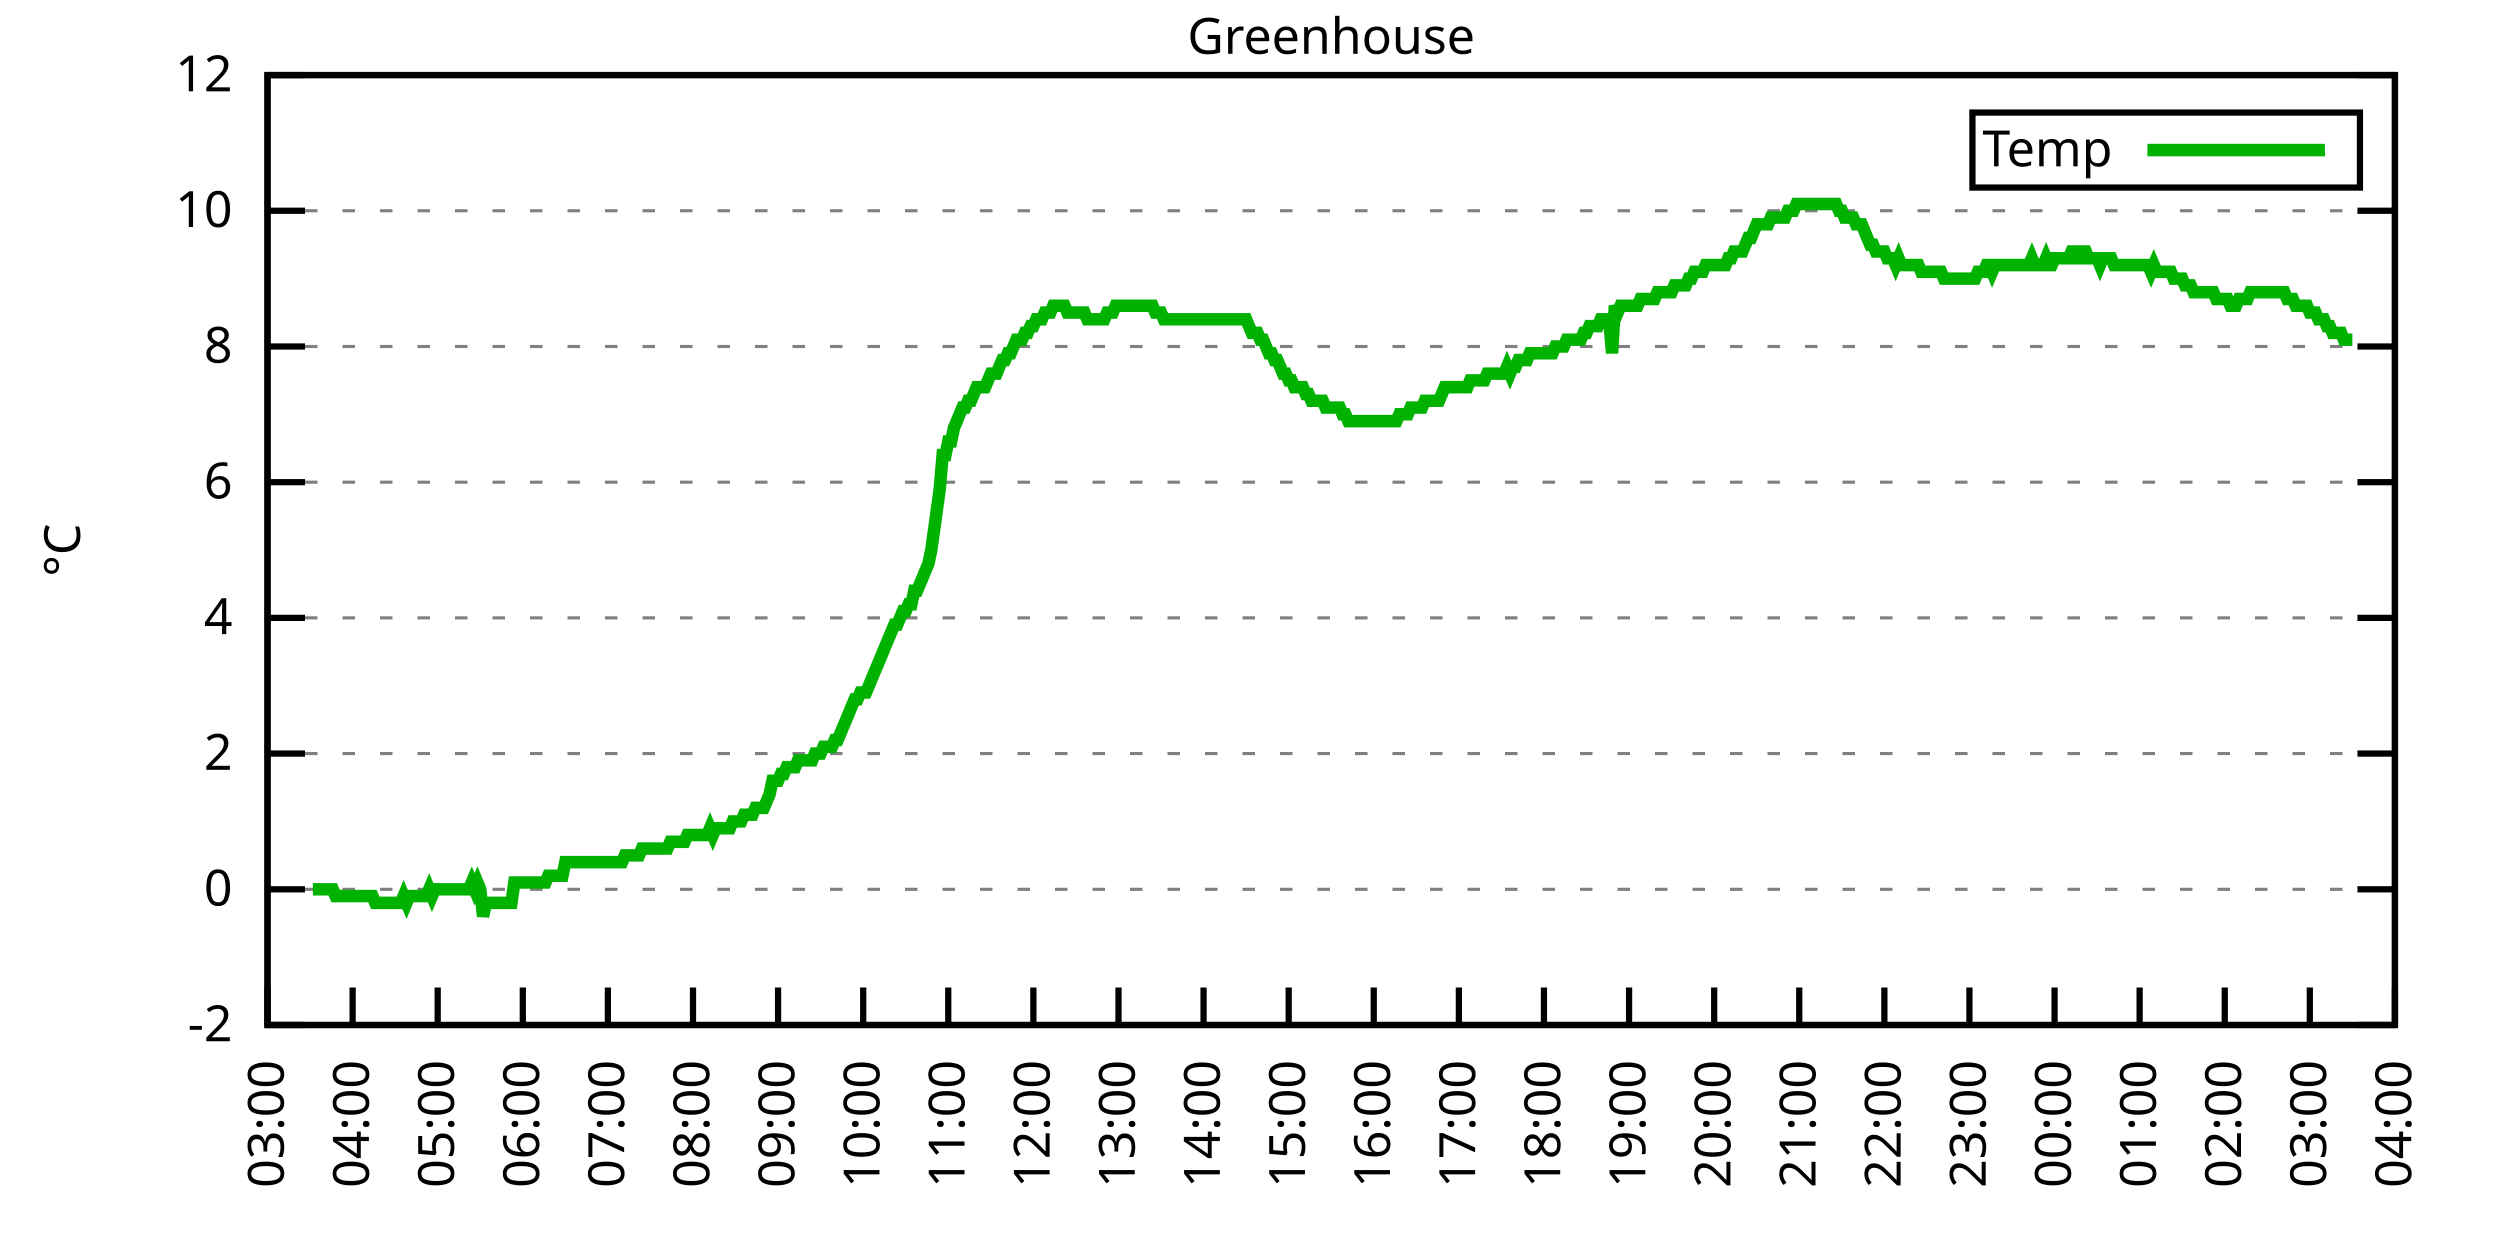
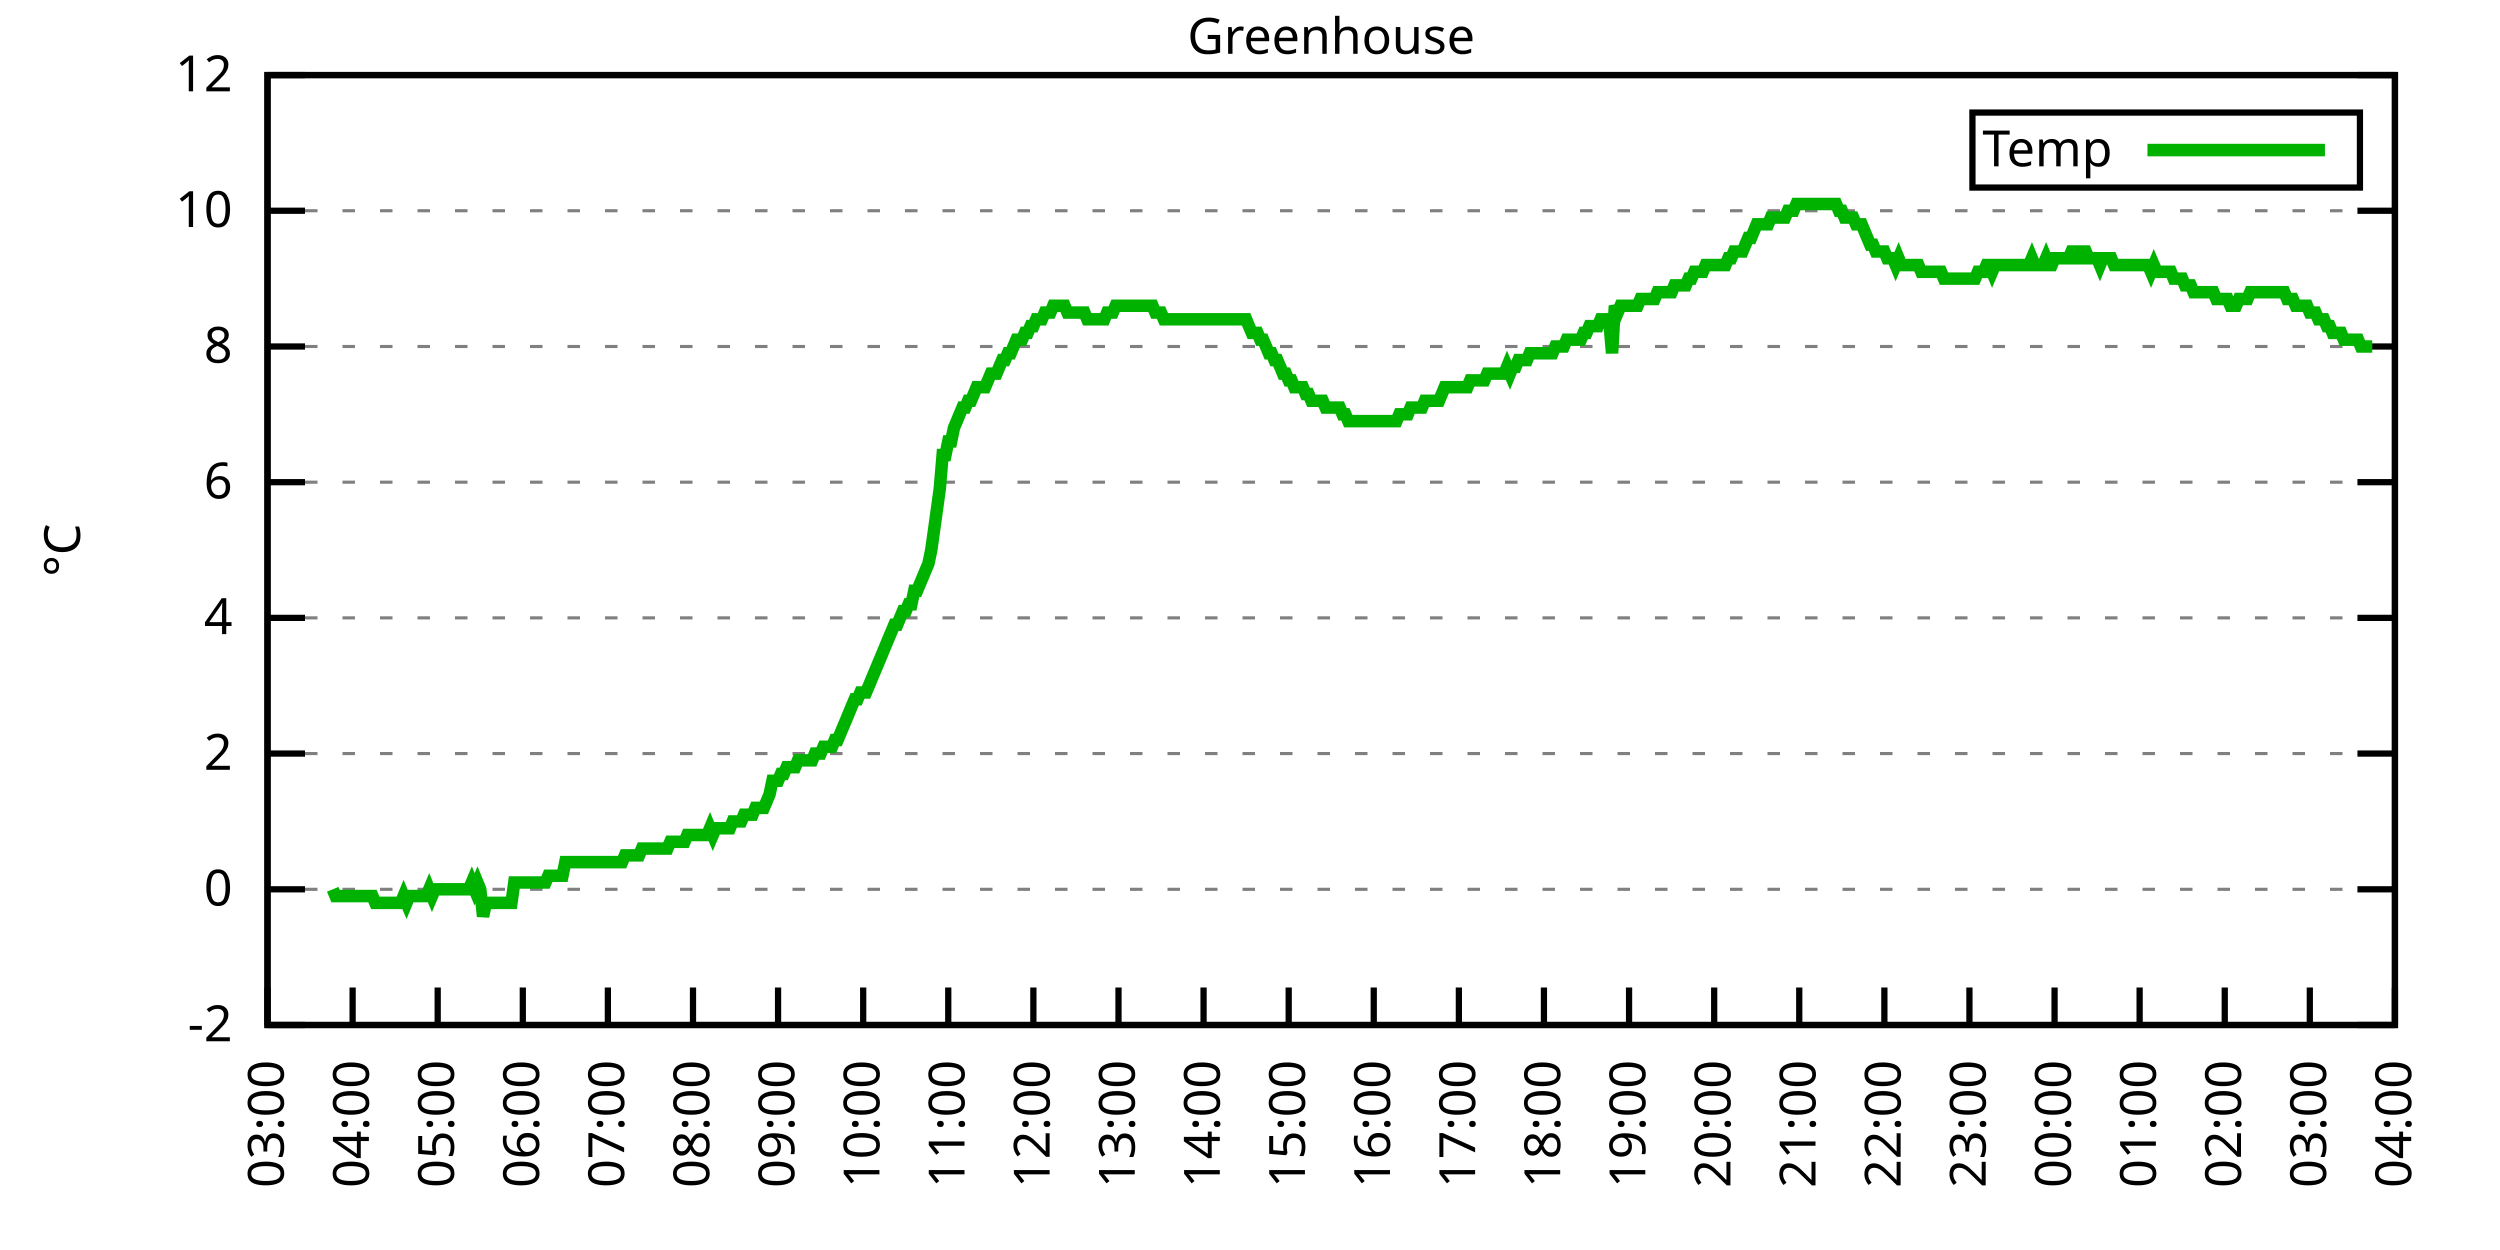
<svg xmlns="http://www.w3.org/2000/svg" xmlns:xlink="http://www.w3.org/1999/xlink" width="400" height="200" viewBox="0 0 400 200">
  <g id="gnuplot_canvas">
    <rect x="0" y="0" width="400" height="200" fill="none" />
    <defs>
      <circle id="gpDot" r="0.5" stroke-width="0.5" stroke="currentColor" />
      <path id="gpPt0" stroke-width="0.333" stroke="currentColor" d="M-1,0 h2 M0,-1 v2" />
      <path id="gpPt1" stroke-width="0.333" stroke="currentColor" d="M-1,-1 L1,1 M1,-1 L-1,1" />
      <path id="gpPt2" stroke-width="0.333" stroke="currentColor" d="M-1,0 L1,0 M0,-1 L0,1 M-1,-1 L1,1 M-1,1 L1,-1" />
      <rect id="gpPt3" stroke-width="0.333" stroke="currentColor" x="-1" y="-1" width="2" height="2" />
      <rect id="gpPt4" stroke-width="0.333" stroke="currentColor" fill="currentColor" x="-1" y="-1" width="2" height="2" />
      <circle id="gpPt5" stroke-width="0.333" stroke="currentColor" cx="0" cy="0" r="1" />
      <use xlink:href="#gpPt5" id="gpPt6" fill="currentColor" stroke="none" />
      <path id="gpPt7" stroke-width="0.333" stroke="currentColor" d="M0,-1.33 L-1.33,0.67 L1.33,0.67 z" />
      <use xlink:href="#gpPt7" id="gpPt8" fill="currentColor" stroke="none" />
      <use xlink:href="#gpPt7" id="gpPt9" stroke="currentColor" transform="rotate(180)" />
      <use xlink:href="#gpPt9" id="gpPt10" fill="currentColor" stroke="none" />
      <use xlink:href="#gpPt3" id="gpPt11" stroke="currentColor" transform="rotate(45)" />
      <use xlink:href="#gpPt11" id="gpPt12" fill="currentColor" stroke="none" />
      <path id="gpPt13" stroke-width="0.333" stroke="currentColor" d="M0,1.330 L1.265,0.411 L0.782,-1.067 L-0.782,-1.076 L-1.265,0.411 z" />
      <use xlink:href="#gpPt13" id="gpPt14" fill="currentColor" stroke="none" />
      <filter id="textbox" filterUnits="objectBoundingBox" x="0" y="0" height="1" width="1">
        <feFlood flood-color="white" flood-opacity="1" result="bgnd" />
        <feComposite in="SourceGraphic" in2="bgnd" operator="atop" />
      </filter>
      <filter id="greybox" filterUnits="objectBoundingBox" x="0" y="0" height="1" width="1">
        <feFlood flood-color="lightgrey" flood-opacity="1" result="grey" />
        <feComposite in="SourceGraphic" in2="grey" operator="atop" />
      </filter>
    </defs>
    <g fill="none" color="white" stroke="currentColor" stroke-width="1.00" stroke-linecap="butt" stroke-linejoin="miter">
</g>
    <g fill="none" color="black" stroke="currentColor" stroke-width="1.00" stroke-linecap="butt" stroke-linejoin="miter">
      <g stroke="none" shape-rendering="crispEdges">
        <polygon fill="rgb(255, 255, 255)" points="42.80,164.00 383.18,164.00 383.18,12.02 42.80,12.02 " />
      </g>
    </g>
    <g fill="none" color="black" stroke="currentColor" stroke-width="1.00" stroke-linecap="butt" stroke-linejoin="miter">
</g>
    <g fill="none" color="black" stroke="black" stroke-width="0.50" stroke-linecap="butt" stroke-linejoin="miter">
</g>
    <g fill="none" color="gray" stroke="currentColor" stroke-width="0.50" stroke-linecap="butt" stroke-linejoin="miter">
      <path stroke="gray" stroke-dasharray="2,4" class="gridline" d="M42.80,164.00 L383.19,164.00  " />
    </g>
    <g fill="none" color="gray" stroke="gray" stroke-width="1.00" stroke-linecap="butt" stroke-linejoin="miter">
</g>
    <g fill="none" color="black" stroke="currentColor" stroke-width="1.00" stroke-linecap="butt" stroke-linejoin="miter">
      <path stroke="black" d="M42.80,164.00 L48.80,164.00 M383.19,164.00 L377.19,164.00  " />
      <g transform="translate(37.20,166.60)" stroke="none" fill="black" font-family="Sans" font-size="8.00" text-anchor="end">
        <text>
          <tspan font-family="Sans">-2</tspan>
        </text>
      </g>
    </g>
    <g fill="none" color="black" stroke="currentColor" stroke-width="1.00" stroke-linecap="butt" stroke-linejoin="miter">
</g>
    <g fill="none" color="black" stroke="black" stroke-width="0.50" stroke-linecap="butt" stroke-linejoin="miter">
</g>
    <g fill="none" color="gray" stroke="currentColor" stroke-width="0.50" stroke-linecap="butt" stroke-linejoin="miter">
      <path stroke="gray" stroke-dasharray="2,4" class="gridline" d="M42.80,142.29 L383.19,142.29  " />
    </g>
    <g fill="none" color="gray" stroke="gray" stroke-width="1.00" stroke-linecap="butt" stroke-linejoin="miter">
</g>
    <g fill="none" color="black" stroke="currentColor" stroke-width="1.00" stroke-linecap="butt" stroke-linejoin="miter">
      <path stroke="black" d="M42.80,142.29 L48.80,142.29 M383.19,142.29 L377.19,142.29  " />
      <g transform="translate(37.20,144.89)" stroke="none" fill="black" font-family="Sans" font-size="8.00" text-anchor="end">
        <text>
          <tspan font-family="Sans"> 0</tspan>
        </text>
      </g>
    </g>
    <g fill="none" color="black" stroke="currentColor" stroke-width="1.00" stroke-linecap="butt" stroke-linejoin="miter">
</g>
    <g fill="none" color="black" stroke="black" stroke-width="0.50" stroke-linecap="butt" stroke-linejoin="miter">
</g>
    <g fill="none" color="gray" stroke="currentColor" stroke-width="0.50" stroke-linecap="butt" stroke-linejoin="miter">
      <path stroke="gray" stroke-dasharray="2,4" class="gridline" d="M42.80,120.57 L383.19,120.57  " />
    </g>
    <g fill="none" color="gray" stroke="gray" stroke-width="1.00" stroke-linecap="butt" stroke-linejoin="miter">
</g>
    <g fill="none" color="black" stroke="currentColor" stroke-width="1.00" stroke-linecap="butt" stroke-linejoin="miter">
      <path stroke="black" d="M42.80,120.57 L48.80,120.57 M383.19,120.57 L377.19,120.57  " />
      <g transform="translate(37.20,123.17)" stroke="none" fill="black" font-family="Sans" font-size="8.00" text-anchor="end">
        <text>
          <tspan font-family="Sans"> 2</tspan>
        </text>
      </g>
    </g>
    <g fill="none" color="black" stroke="currentColor" stroke-width="1.00" stroke-linecap="butt" stroke-linejoin="miter">
</g>
    <g fill="none" color="black" stroke="black" stroke-width="0.50" stroke-linecap="butt" stroke-linejoin="miter">
</g>
    <g fill="none" color="gray" stroke="currentColor" stroke-width="0.50" stroke-linecap="butt" stroke-linejoin="miter">
      <path stroke="gray" stroke-dasharray="2,4" class="gridline" d="M42.80,98.86 L383.19,98.86  " />
    </g>
    <g fill="none" color="gray" stroke="gray" stroke-width="1.00" stroke-linecap="butt" stroke-linejoin="miter">
</g>
    <g fill="none" color="black" stroke="currentColor" stroke-width="1.00" stroke-linecap="butt" stroke-linejoin="miter">
      <path stroke="black" d="M42.80,98.86 L48.80,98.86 M383.19,98.86 L377.19,98.86  " />
      <g transform="translate(37.20,101.46)" stroke="none" fill="black" font-family="Sans" font-size="8.00" text-anchor="end">
        <text>
          <tspan font-family="Sans"> 4</tspan>
        </text>
      </g>
    </g>
    <g fill="none" color="black" stroke="currentColor" stroke-width="1.00" stroke-linecap="butt" stroke-linejoin="miter">
</g>
    <g fill="none" color="black" stroke="black" stroke-width="0.50" stroke-linecap="butt" stroke-linejoin="miter">
</g>
    <g fill="none" color="gray" stroke="currentColor" stroke-width="0.50" stroke-linecap="butt" stroke-linejoin="miter">
      <path stroke="gray" stroke-dasharray="2,4" class="gridline" d="M42.80,77.15 L383.19,77.15  " />
    </g>
    <g fill="none" color="gray" stroke="gray" stroke-width="1.00" stroke-linecap="butt" stroke-linejoin="miter">
</g>
    <g fill="none" color="black" stroke="currentColor" stroke-width="1.00" stroke-linecap="butt" stroke-linejoin="miter">
      <path stroke="black" d="M42.80,77.15 L48.80,77.15 M383.19,77.15 L377.19,77.15  " />
      <g transform="translate(37.20,79.75)" stroke="none" fill="black" font-family="Sans" font-size="8.00" text-anchor="end">
        <text>
          <tspan font-family="Sans"> 6</tspan>
        </text>
      </g>
    </g>
    <g fill="none" color="black" stroke="currentColor" stroke-width="1.00" stroke-linecap="butt" stroke-linejoin="miter">
</g>
    <g fill="none" color="black" stroke="black" stroke-width="0.50" stroke-linecap="butt" stroke-linejoin="miter">
</g>
    <g fill="none" color="gray" stroke="currentColor" stroke-width="0.50" stroke-linecap="butt" stroke-linejoin="miter">
      <path stroke="gray" stroke-dasharray="2,4" class="gridline" d="M42.80,55.44 L383.19,55.44  " />
    </g>
    <g fill="none" color="gray" stroke="gray" stroke-width="1.00" stroke-linecap="butt" stroke-linejoin="miter">
</g>
    <g fill="none" color="black" stroke="currentColor" stroke-width="1.00" stroke-linecap="butt" stroke-linejoin="miter">
      <path stroke="black" d="M42.80,55.44 L48.80,55.44 M383.19,55.44 L377.19,55.44  " />
      <g transform="translate(37.20,58.04)" stroke="none" fill="black" font-family="Sans" font-size="8.00" text-anchor="end">
        <text>
          <tspan font-family="Sans"> 8</tspan>
        </text>
      </g>
    </g>
    <g fill="none" color="black" stroke="currentColor" stroke-width="1.00" stroke-linecap="butt" stroke-linejoin="miter">
</g>
    <g fill="none" color="black" stroke="black" stroke-width="0.50" stroke-linecap="butt" stroke-linejoin="miter">
</g>
    <g fill="none" color="gray" stroke="currentColor" stroke-width="0.50" stroke-linecap="butt" stroke-linejoin="miter">
      <path stroke="gray" stroke-dasharray="2,4" class="gridline" d="M42.80,33.72 L383.19,33.72  " />
    </g>
    <g fill="none" color="gray" stroke="gray" stroke-width="1.00" stroke-linecap="butt" stroke-linejoin="miter">
</g>
    <g fill="none" color="black" stroke="currentColor" stroke-width="1.00" stroke-linecap="butt" stroke-linejoin="miter">
      <path stroke="black" d="M42.80,33.72 L48.80,33.72 M383.19,33.72 L377.19,33.72  " />
      <g transform="translate(37.20,36.32)" stroke="none" fill="black" font-family="Sans" font-size="8.00" text-anchor="end">
        <text>
          <tspan font-family="Sans"> 10</tspan>
        </text>
      </g>
    </g>
    <g fill="none" color="black" stroke="currentColor" stroke-width="1.00" stroke-linecap="butt" stroke-linejoin="miter">
</g>
    <g fill="none" color="black" stroke="black" stroke-width="0.50" stroke-linecap="butt" stroke-linejoin="miter">
</g>
    <g fill="none" color="gray" stroke="currentColor" stroke-width="0.50" stroke-linecap="butt" stroke-linejoin="miter">
      <path stroke="gray" stroke-dasharray="2,4" class="gridline" d="M42.80,12.01 L383.19,12.01  " />
    </g>
    <g fill="none" color="gray" stroke="gray" stroke-width="1.00" stroke-linecap="butt" stroke-linejoin="miter">
</g>
    <g fill="none" color="black" stroke="currentColor" stroke-width="1.00" stroke-linecap="butt" stroke-linejoin="miter">
      <path stroke="black" d="M42.80,12.01 L48.80,12.01 M383.19,12.01 L377.19,12.01  " />
      <g transform="translate(37.20,14.61)" stroke="none" fill="black" font-family="Sans" font-size="8.00" text-anchor="end">
        <text>
          <tspan font-family="Sans"> 12</tspan>
        </text>
      </g>
    </g>
    <g fill="none" color="black" stroke="currentColor" stroke-width="1.00" stroke-linecap="butt" stroke-linejoin="miter">
      <path stroke="black" d="M42.80,164.00 L42.80,158.00  " />
      <g transform="translate(45.40,169.60) rotate(270.00)" stroke="none" fill="black" font-family="Sans" font-size="8.00" text-anchor="end">
        <text>
          <tspan font-family="Sans">03:00</tspan>
        </text>
      </g>
    </g>
    <g fill="none" color="black" stroke="currentColor" stroke-width="1.00" stroke-linecap="butt" stroke-linejoin="miter">
      <path stroke="black" d="M56.42,164.00 L56.42,158.00  " />
      <g transform="translate(59.02,169.60) rotate(270.00)" stroke="none" fill="black" font-family="Sans" font-size="8.00" text-anchor="end">
        <text>
          <tspan font-family="Sans">04:00</tspan>
        </text>
      </g>
    </g>
    <g fill="none" color="black" stroke="currentColor" stroke-width="1.00" stroke-linecap="butt" stroke-linejoin="miter">
      <path stroke="black" d="M70.03,164.00 L70.03,158.00  " />
      <g transform="translate(72.63,169.60) rotate(270.00)" stroke="none" fill="black" font-family="Sans" font-size="8.00" text-anchor="end">
        <text>
          <tspan font-family="Sans">05:00</tspan>
        </text>
      </g>
    </g>
    <g fill="none" color="black" stroke="currentColor" stroke-width="1.00" stroke-linecap="butt" stroke-linejoin="miter">
      <path stroke="black" d="M83.65,164.00 L83.65,158.00  " />
      <g transform="translate(86.25,169.60) rotate(270.00)" stroke="none" fill="black" font-family="Sans" font-size="8.00" text-anchor="end">
        <text>
          <tspan font-family="Sans">06:00</tspan>
        </text>
      </g>
    </g>
    <g fill="none" color="black" stroke="currentColor" stroke-width="1.00" stroke-linecap="butt" stroke-linejoin="miter">
      <path stroke="black" d="M97.26,164.00 L97.26,158.00  " />
      <g transform="translate(99.86,169.60) rotate(270.00)" stroke="none" fill="black" font-family="Sans" font-size="8.00" text-anchor="end">
        <text>
          <tspan font-family="Sans">07:00</tspan>
        </text>
      </g>
    </g>
    <g fill="none" color="black" stroke="currentColor" stroke-width="1.00" stroke-linecap="butt" stroke-linejoin="miter">
      <path stroke="black" d="M110.88,164.00 L110.88,158.00  " />
      <g transform="translate(113.48,169.60) rotate(270.00)" stroke="none" fill="black" font-family="Sans" font-size="8.00" text-anchor="end">
        <text>
          <tspan font-family="Sans">08:00</tspan>
        </text>
      </g>
    </g>
    <g fill="none" color="black" stroke="currentColor" stroke-width="1.00" stroke-linecap="butt" stroke-linejoin="miter">
      <path stroke="black" d="M124.49,164.00 L124.49,158.00  " />
      <g transform="translate(127.09,169.60) rotate(270.00)" stroke="none" fill="black" font-family="Sans" font-size="8.00" text-anchor="end">
        <text>
          <tspan font-family="Sans">09:00</tspan>
        </text>
      </g>
    </g>
    <g fill="none" color="black" stroke="currentColor" stroke-width="1.00" stroke-linecap="butt" stroke-linejoin="miter">
      <path stroke="black" d="M138.11,164.00 L138.11,158.00  " />
      <g transform="translate(140.71,169.60) rotate(270.00)" stroke="none" fill="black" font-family="Sans" font-size="8.00" text-anchor="end">
        <text>
          <tspan font-family="Sans">10:00</tspan>
        </text>
      </g>
    </g>
    <g fill="none" color="black" stroke="currentColor" stroke-width="1.00" stroke-linecap="butt" stroke-linejoin="miter">
      <path stroke="black" d="M151.72,164.00 L151.72,158.00  " />
      <g transform="translate(154.32,169.60) rotate(270.00)" stroke="none" fill="black" font-family="Sans" font-size="8.00" text-anchor="end">
        <text>
          <tspan font-family="Sans">11:00</tspan>
        </text>
      </g>
    </g>
    <g fill="none" color="black" stroke="currentColor" stroke-width="1.00" stroke-linecap="butt" stroke-linejoin="miter">
      <path stroke="black" d="M165.34,164.00 L165.34,158.00  " />
      <g transform="translate(167.94,169.60) rotate(270.00)" stroke="none" fill="black" font-family="Sans" font-size="8.00" text-anchor="end">
        <text>
          <tspan font-family="Sans">12:00</tspan>
        </text>
      </g>
    </g>
    <g fill="none" color="black" stroke="currentColor" stroke-width="1.00" stroke-linecap="butt" stroke-linejoin="miter">
      <path stroke="black" d="M178.96,164.00 L178.96,158.00  " />
      <g transform="translate(181.56,169.60) rotate(270.00)" stroke="none" fill="black" font-family="Sans" font-size="8.00" text-anchor="end">
        <text>
          <tspan font-family="Sans">13:00</tspan>
        </text>
      </g>
    </g>
    <g fill="none" color="black" stroke="currentColor" stroke-width="1.00" stroke-linecap="butt" stroke-linejoin="miter">
      <path stroke="black" d="M192.57,164.00 L192.57,158.00  " />
      <g transform="translate(195.17,169.60) rotate(270.00)" stroke="none" fill="black" font-family="Sans" font-size="8.00" text-anchor="end">
        <text>
          <tspan font-family="Sans">14:00</tspan>
        </text>
      </g>
    </g>
    <g fill="none" color="black" stroke="currentColor" stroke-width="1.00" stroke-linecap="butt" stroke-linejoin="miter">
      <path stroke="black" d="M206.19,164.00 L206.19,158.00  " />
      <g transform="translate(208.79,169.60) rotate(270.00)" stroke="none" fill="black" font-family="Sans" font-size="8.00" text-anchor="end">
        <text>
          <tspan font-family="Sans">15:00</tspan>
        </text>
      </g>
    </g>
    <g fill="none" color="black" stroke="currentColor" stroke-width="1.00" stroke-linecap="butt" stroke-linejoin="miter">
      <path stroke="black" d="M219.80,164.00 L219.80,158.00  " />
      <g transform="translate(222.40,169.60) rotate(270.00)" stroke="none" fill="black" font-family="Sans" font-size="8.00" text-anchor="end">
        <text>
          <tspan font-family="Sans">16:00</tspan>
        </text>
      </g>
    </g>
    <g fill="none" color="black" stroke="currentColor" stroke-width="1.00" stroke-linecap="butt" stroke-linejoin="miter">
      <path stroke="black" d="M233.42,164.00 L233.42,158.00  " />
      <g transform="translate(236.02,169.60) rotate(270.00)" stroke="none" fill="black" font-family="Sans" font-size="8.00" text-anchor="end">
        <text>
          <tspan font-family="Sans">17:00</tspan>
        </text>
      </g>
    </g>
    <g fill="none" color="black" stroke="currentColor" stroke-width="1.00" stroke-linecap="butt" stroke-linejoin="miter">
      <path stroke="black" d="M247.03,164.00 L247.03,158.00  " />
      <g transform="translate(249.63,169.60) rotate(270.00)" stroke="none" fill="black" font-family="Sans" font-size="8.00" text-anchor="end">
        <text>
          <tspan font-family="Sans">18:00</tspan>
        </text>
      </g>
    </g>
    <g fill="none" color="black" stroke="currentColor" stroke-width="1.00" stroke-linecap="butt" stroke-linejoin="miter">
      <path stroke="black" d="M260.65,164.00 L260.65,158.00  " />
      <g transform="translate(263.25,169.60) rotate(270.00)" stroke="none" fill="black" font-family="Sans" font-size="8.00" text-anchor="end">
        <text>
          <tspan font-family="Sans">19:00</tspan>
        </text>
      </g>
    </g>
    <g fill="none" color="black" stroke="currentColor" stroke-width="1.00" stroke-linecap="butt" stroke-linejoin="miter">
      <path stroke="black" d="M274.27,164.00 L274.27,158.00  " />
      <g transform="translate(276.87,169.60) rotate(270.00)" stroke="none" fill="black" font-family="Sans" font-size="8.00" text-anchor="end">
        <text>
          <tspan font-family="Sans">20:00</tspan>
        </text>
      </g>
    </g>
    <g fill="none" color="black" stroke="currentColor" stroke-width="1.00" stroke-linecap="butt" stroke-linejoin="miter">
      <path stroke="black" d="M287.88,164.00 L287.88,158.00  " />
      <g transform="translate(290.48,169.60) rotate(270.00)" stroke="none" fill="black" font-family="Sans" font-size="8.00" text-anchor="end">
        <text>
          <tspan font-family="Sans">21:00</tspan>
        </text>
      </g>
    </g>
    <g fill="none" color="black" stroke="currentColor" stroke-width="1.00" stroke-linecap="butt" stroke-linejoin="miter">
      <path stroke="black" d="M301.50,164.00 L301.50,158.00  " />
      <g transform="translate(304.10,169.60) rotate(270.00)" stroke="none" fill="black" font-family="Sans" font-size="8.00" text-anchor="end">
        <text>
          <tspan font-family="Sans">22:00</tspan>
        </text>
      </g>
    </g>
    <g fill="none" color="black" stroke="currentColor" stroke-width="1.00" stroke-linecap="butt" stroke-linejoin="miter">
      <path stroke="black" d="M315.11,164.00 L315.11,158.00  " />
      <g transform="translate(317.71,169.60) rotate(270.00)" stroke="none" fill="black" font-family="Sans" font-size="8.00" text-anchor="end">
        <text>
          <tspan font-family="Sans">23:00</tspan>
        </text>
      </g>
    </g>
    <g fill="none" color="black" stroke="currentColor" stroke-width="1.00" stroke-linecap="butt" stroke-linejoin="miter">
      <path stroke="black" d="M328.73,164.00 L328.73,158.00  " />
      <g transform="translate(331.33,169.60) rotate(270.00)" stroke="none" fill="black" font-family="Sans" font-size="8.00" text-anchor="end">
        <text>
          <tspan font-family="Sans">00:00</tspan>
        </text>
      </g>
    </g>
    <g fill="none" color="black" stroke="currentColor" stroke-width="1.00" stroke-linecap="butt" stroke-linejoin="miter">
      <path stroke="black" d="M342.34,164.00 L342.34,158.00  " />
      <g transform="translate(344.94,169.60) rotate(270.00)" stroke="none" fill="black" font-family="Sans" font-size="8.00" text-anchor="end">
        <text>
          <tspan font-family="Sans">01:00</tspan>
        </text>
      </g>
    </g>
    <g fill="none" color="black" stroke="currentColor" stroke-width="1.00" stroke-linecap="butt" stroke-linejoin="miter">
      <path stroke="black" d="M355.96,164.00 L355.96,158.00  " />
      <g transform="translate(358.56,169.60) rotate(270.00)" stroke="none" fill="black" font-family="Sans" font-size="8.00" text-anchor="end">
        <text>
          <tspan font-family="Sans">02:00</tspan>
        </text>
      </g>
    </g>
    <g fill="none" color="black" stroke="currentColor" stroke-width="1.00" stroke-linecap="butt" stroke-linejoin="miter">
      <path stroke="black" d="M369.57,164.00 L369.57,158.00  " />
      <g transform="translate(372.17,169.60) rotate(270.00)" stroke="none" fill="black" font-family="Sans" font-size="8.00" text-anchor="end">
        <text>
          <tspan font-family="Sans">03:00</tspan>
        </text>
      </g>
    </g>
    <g fill="none" color="black" stroke="currentColor" stroke-width="1.00" stroke-linecap="butt" stroke-linejoin="miter">
      <path stroke="black" d="M383.19,164.00 L383.19,158.00  " />
      <g transform="translate(385.79,169.60) rotate(270.00)" stroke="none" fill="black" font-family="Sans" font-size="8.00" text-anchor="end">
        <text>
          <tspan font-family="Sans">04:00</tspan>
        </text>
      </g>
    </g>
    <g fill="none" color="black" stroke="currentColor" stroke-width="1.00" stroke-linecap="butt" stroke-linejoin="miter">
</g>
    <g fill="none" color="black" stroke="currentColor" stroke-width="1.00" stroke-linecap="butt" stroke-linejoin="miter">
      <path stroke="black" d="M42.80,12.01 L42.80,164.00 L383.19,164.00 L383.19,12.01 L42.80,12.01 Z  " />
    </g>
    <g fill="none" color="black" stroke="currentColor" stroke-width="1.00" stroke-linecap="butt" stroke-linejoin="miter">
</g>
    <g fill="none" color="black" stroke="currentColor" stroke-width="1.00" stroke-linecap="butt" stroke-linejoin="miter">
      <path stroke="black" d="M315.59,30.01 L315.59,18.01 L377.59,18.01 L377.59,30.01 L315.59,30.01 Z  " />
    </g>
    <g id="Greenhouse_plot_1">
      <g fill="none" color="white" stroke="black" stroke-width="2.00" stroke-linecap="butt" stroke-linejoin="miter">
</g>
      <g fill="none" color="black" stroke="currentColor" stroke-width="2.00" stroke-linecap="butt" stroke-linejoin="miter">
        <g transform="translate(337.99,26.61)" stroke="none" fill="black" font-family="Sans" font-size="8.00" text-anchor="end">
          <text>
            <tspan font-family="Sans">Temp</tspan>
          </text>
        </g>
      </g>
      <g fill="none" color="black" stroke="currentColor" stroke-width="2.00" stroke-linecap="butt" stroke-linejoin="miter">
-         <path stroke="rgb(  0, 178,   0)" d="M343.59,24.01 L371.99,24.01 M50.06,142.29 L50.52,142.29 L50.97,142.29 L51.42,142.29 L51.88,142.29 L52.33,142.29   L52.78,142.29 L53.24,142.29 L53.69,143.37 L54.15,143.37 L54.60,143.37 L55.05,143.37 L55.51,143.37 L55.96,143.37   L56.42,143.37 L56.87,143.37 L57.32,143.37 L57.78,143.37 L58.23,143.37 L58.68,143.37 L59.14,143.37 L59.59,143.37   L60.05,144.46 L60.50,144.46 L60.95,144.46 L61.41,144.46 L61.86,144.46 L62.32,144.46 L62.77,144.46 L63.22,144.46   L63.68,144.46 L64.13,144.46 L64.58,143.37 L65.04,144.46 L65.49,143.37 L65.95,143.37 L66.40,143.37 L66.85,143.37   L67.31,143.37 L67.76,143.37 L68.22,143.37 L68.67,142.29 L69.12,143.37 L69.58,142.29 L70.03,142.29 L70.49,142.29   L70.94,142.29 L71.39,142.29 L71.85,142.29 L72.30,142.29 L72.75,142.29 L73.21,142.29 L73.66,142.29 L74.12,142.29   L74.57,142.29 L75.02,142.29 L75.48,141.20 L75.93,142.29 L76.39,141.20 L76.84,142.29 L77.29,146.63 L77.75,144.46   L78.20,144.46 L78.65,144.46 L79.11,144.46 L79.56,144.46 L80.02,144.46 L80.47,144.46 L80.92,144.46 L81.38,144.46   L81.83,144.46 L82.29,141.20 L82.74,141.20 L83.19,141.20 L83.65,141.20 L84.10,141.20 L84.55,141.20 L85.01,141.20   L85.46,141.20 L85.92,141.20 L86.37,141.20 L86.82,141.20 L87.28,141.20 L87.73,140.12 L88.19,140.12 L88.64,140.12   L89.09,140.12 L89.55,140.12 L90.00,140.12 L90.45,137.94 L90.91,137.94 L91.36,137.94 L91.82,137.94 L92.27,137.94   L92.72,137.94 L93.18,137.94 L93.63,137.94 L94.09,137.94 L94.54,137.94 L94.99,137.94 L95.45,137.94 L95.90,137.94   L96.35,137.94 L96.81,137.94 L97.26,137.94 L97.72,137.94 L98.17,137.94 L98.62,137.94 L99.08,137.94 L99.53,137.94   L99.99,136.86 L100.44,136.86 L100.89,136.86 L101.35,136.86 L101.80,136.86 L102.25,136.86 L102.71,135.77 L103.16,135.77   L103.62,135.77 L104.07,135.77 L104.52,135.77 L104.98,135.77 L105.43,135.77 L105.89,135.77 L106.34,135.77 L106.79,135.77   L107.25,134.69 L107.70,134.69 L108.15,134.69 L108.61,134.69 L109.06,134.69 L109.52,134.69 L109.97,133.60 L110.42,133.60   L110.88,133.60 L111.33,133.60 L111.79,133.60 L112.24,133.60 L112.69,133.60 L113.15,133.60 L113.60,132.52 L114.05,133.60   L114.51,132.52 L114.96,132.52 L115.42,132.52 L115.87,132.52 L116.32,132.52 L116.78,132.52 L117.23,131.43 L117.69,131.43   L118.14,131.43 L118.59,131.43 L119.05,130.35 L119.50,130.35 L119.96,130.35 L120.41,130.35 L120.86,129.26 L121.32,129.26   L121.77,129.26 L122.22,129.26 L122.68,128.17 L123.13,127.09 L123.59,124.92 L124.04,124.92 L124.49,124.92 L124.95,123.83   L125.40,123.83 L125.86,122.75 L126.31,122.75 L126.76,122.75 L127.22,122.75 L127.67,121.66 L128.12,121.66 L128.58,121.66   L129.03,121.66 L129.49,121.66 L129.94,121.66 L130.39,120.57 L130.85,120.57 L131.30,120.57 L131.76,119.49 L132.21,119.49   L132.66,119.49 L133.12,119.49 L133.57,118.40 L134.02,118.40 L134.48,117.32 L134.93,116.23 L135.39,115.15 L135.84,114.06   L136.29,112.97 L136.75,111.89 L137.20,111.89 L137.66,110.80 L138.11,110.80 L138.56,110.80 L139.02,109.72 L139.47,108.63   L139.92,107.55 L140.38,106.46 L140.83,105.38 L141.29,104.29 L141.74,103.20 L142.19,102.12 L142.65,101.03 L143.10,99.95   L143.56,99.95 L144.01,98.86 L144.46,97.78 L144.92,97.78 L145.37,96.69 L145.82,96.69 L146.28,94.52 L146.73,94.52   L147.19,93.43 L147.64,92.35 L148.09,91.26 L148.55,90.18 L149.00,88.00 L149.46,84.75 L149.91,81.49 L150.36,78.23   L150.82,72.81 L151.27,72.81 L151.72,70.63 L152.18,70.63 L152.63,68.46 L153.09,67.38 L153.54,66.29 L153.99,65.21   L154.45,65.21 L154.90,64.12 L155.36,64.12 L155.81,63.04 L156.26,61.95 L156.72,61.95 L157.17,61.95 L157.62,61.95   L158.08,60.86 L158.53,59.78 L158.99,59.78 L159.44,59.78 L159.89,58.69 L160.35,57.61 L160.80,57.61 L161.26,56.52   L161.71,56.52 L162.16,55.44 L162.62,54.35 L163.07,54.35 L163.52,54.35 L163.98,53.26 L164.43,53.26 L164.89,52.18   L165.34,52.18 L165.79,51.09 L166.25,51.09 L166.70,51.09 L167.16,50.01 L167.61,50.01 L168.06,50.01 L168.52,48.92   L168.97,48.92 L169.43,48.92 L169.88,48.92 L170.33,48.92 L170.79,50.01 L171.24,50.01 L171.69,50.01 L172.15,50.01   L172.60,50.01 L173.06,50.01 L173.51,50.01 L173.96,51.09 L174.42,51.09 L174.87,51.09 L175.33,51.09 L175.78,51.09   L176.23,51.09 L176.69,51.09 L177.14,50.01 L177.59,50.01 L178.05,50.01 L178.50,48.92 L178.96,48.92 L179.41,48.92   L179.86,48.92 L180.32,48.92 L180.77,48.92 L181.23,48.92 L181.68,48.92 L182.13,48.92 L182.59,48.92 L183.04,48.92   L183.49,48.92 L183.95,48.92 L184.40,48.92 L184.86,50.01 L185.31,50.01 L185.76,50.01 L186.22,51.09 L186.67,51.09   L187.13,51.09 L187.58,51.09 L188.03,51.09 L188.49,51.09 L188.94,51.09 L189.39,51.09 L189.85,51.09 L190.30,51.09   L190.76,51.09 L191.21,51.09 L191.66,51.09 L192.12,51.09 L192.57,51.09 L193.03,51.09 L193.48,51.09 L193.93,51.09   L194.39,51.09 L194.84,51.09 L195.29,51.09 L195.75,51.09 L196.20,51.09 L196.66,51.09 L197.11,51.09 L197.56,51.09   L198.02,51.09 L198.47,51.09 L198.93,51.09 L199.38,51.09 L199.83,52.18 L200.29,53.26 L200.74,53.26 L201.19,53.26   L201.65,54.35 L202.10,54.35 L202.56,55.44 L203.01,56.52 L203.46,56.52 L203.92,57.61 L204.37,57.61 L204.83,58.69   L205.28,59.78 L205.73,59.78 L206.19,60.86 L206.64,60.86 L207.09,61.95 L207.55,61.95 L208.00,61.95 L208.46,61.95   L208.91,63.04 L209.36,63.04 L209.82,64.12 L210.27,64.12 L210.73,64.12 L211.18,64.12 L211.63,64.12 L212.09,65.21   L212.54,65.21 L213.00,65.21 L213.45,65.21 L213.90,65.21 L214.36,65.21 L214.81,66.29 L215.26,66.29 L215.72,67.38   L216.17,67.38 L216.63,67.38 L217.08,67.38 L217.53,67.38 L217.99,67.38 L218.44,67.38 L218.90,67.38 L219.35,67.38   L219.80,67.38 L220.26,67.38 L220.71,67.38 L221.16,67.38 L221.62,67.38 L222.07,67.38 L222.53,67.38 L222.98,67.38   L223.43,67.38 L223.89,66.29 L224.34,66.29 L224.80,66.29 L225.25,66.29 L225.70,65.21 L226.16,65.21 L226.61,65.21   L227.06,65.21 L227.52,65.21 L227.97,64.12 L228.43,64.12 L228.88,64.12 L229.33,64.12 L229.79,64.12 L230.24,64.12   L230.70,63.04 L231.15,61.95 L231.60,61.95 L232.06,61.95 L232.51,61.95 L232.96,61.95 L233.42,61.95 L233.87,61.95   L234.33,61.95 L234.78,61.95 L235.23,60.86 L235.69,60.86 L236.14,60.86 L236.60,60.86 L237.05,60.86 L237.50,60.86   L237.96,59.78 L238.41,59.78 L238.86,59.78 L239.32,59.78 L239.77,59.78 L240.23,59.78 L240.68,59.78 L241.13,58.69   L241.59,59.78 L242.04,58.69 L242.50,58.69 L242.95,57.61 L243.40,57.61 L243.86,57.61 L244.31,57.61 L244.76,56.52   L245.22,56.52 L245.67,56.52 L246.13,56.52 L246.58,56.52 L247.03,56.52 L247.49,56.52 L247.94,56.52 L248.40,56.52   L248.85,55.44 L249.30,55.44 L249.76,55.44 L250.21,55.44 L250.66,54.35 L251.12,54.35 L251.57,54.35 L252.03,54.35   L252.48,54.35 L252.93,54.35 L253.39,53.26 L253.84,53.26 L254.30,52.18 L254.75,52.18 L255.20,52.18 L255.66,52.18   L256.11,51.09 L256.56,51.09 L257.02,51.09 L257.47,51.09 L257.93,56.52 L258.38,48.92 L258.83,50.01 L259.29,48.92   L259.74,48.92 L260.20,48.92 L260.65,48.92 L261.10,48.92 L261.56,48.92 L262.01,48.92 L262.47,47.84 L262.92,47.84   L263.37,47.84 L263.83,47.84 L264.28,47.84 L264.73,47.84 L265.19,46.75 L265.64,46.75 L266.10,46.75 L266.55,46.75   L267.00,46.75 L267.46,46.75 L267.91,45.66 L268.37,45.66 L268.82,45.66 L269.27,45.66 L269.73,45.66 L270.18,44.58   L270.63,44.58 L271.09,43.49 L271.54,43.49 L272.00,43.49 L272.45,43.49 L272.90,42.41 L273.36,42.41 L273.81,42.41   L274.27,42.41 L274.72,42.41 L275.17,42.41 L275.63,42.41 L276.08,42.41 L276.53,41.32 L276.99,41.32 L277.44,40.24   L277.90,40.24 L278.35,40.24 L278.80,40.24 L279.26,39.15 L279.71,38.07 L280.17,38.07 L280.62,36.98 L281.07,35.89   L281.53,35.89 L281.98,35.89 L282.43,35.89 L282.89,35.89 L283.34,34.81 L283.80,34.81 L284.25,34.81 L284.70,34.81   L285.16,34.81 L285.61,34.81 L286.07,33.72 L286.52,33.72 L286.97,33.72 L287.43,32.64 L287.88,32.64 L288.33,32.64   L288.79,32.64 L289.24,32.64 L289.70,32.64 L290.15,32.64 L290.60,32.64 L291.06,32.64 L291.51,32.64 L291.97,32.64   L292.42,32.64 L292.87,32.64 L293.33,32.64 L293.78,32.64 L294.23,33.72 L294.69,33.72 L295.14,34.81 L295.60,34.81   L296.05,34.81 L296.50,34.81 L296.96,35.89 L297.41,35.89 L297.87,35.89 L298.32,36.98 L298.77,38.07 L299.23,39.15   L299.68,39.15 L300.13,40.24 L300.59,40.24 L301.04,40.24 L301.50,40.24 L301.95,41.32 L302.40,41.32 L302.86,41.32   L303.31,42.41 L303.77,41.32 L304.22,42.41 L304.67,42.41 L305.13,42.41 L305.58,42.41 L306.03,42.41 L306.49,42.41   L306.94,42.41 L307.40,43.49 L307.85,43.49 L308.30,43.49 L308.76,43.49 L309.21,43.49 L309.67,43.49 L310.12,43.49   L310.57,43.49 L311.03,44.58 L311.48,44.58 L311.94,44.58 L312.39,44.58 L312.84,44.58 L313.30,44.58 L313.75,44.58   L314.20,44.58 L314.66,44.58 L315.11,44.58 L315.57,44.58 L316.02,44.58 L316.47,43.49 L316.93,43.49 L317.38,43.49   L317.84,42.41 L318.29,42.41 L318.74,43.49 L319.20,42.41 L319.65,42.41 L320.10,42.41 L320.56,42.41 L321.01,42.41   L321.47,42.41 L321.92,42.41 L322.37,42.41 L322.83,42.41 L323.28,42.41 L323.74,42.41 L324.19,42.41 L324.64,42.41   L325.10,41.32 L325.55,42.41 L326.00,42.41 L326.46,42.41 L326.91,42.41 L327.37,41.32 L327.82,42.41 L328.27,42.41   L328.73,41.32 L329.18,41.32 L329.64,41.32 L330.09,41.32 L330.54,41.32 L331.00,41.32 L331.45,40.24 L331.90,40.24   L332.36,41.32 L332.81,41.32 L333.27,40.24 L333.72,40.24 L334.17,41.32 L334.63,41.32 L335.08,41.32 L335.54,41.32   L335.99,42.41 L336.44,41.32 L336.90,41.32 L337.35,41.32 L337.80,41.32 L338.26,42.41 L338.71,42.41 L339.17,42.41   L339.62,42.41 L340.07,42.41 L340.53,42.41 L340.98,42.41 L341.44,42.41 L341.89,42.41 L342.34,42.41 L342.80,42.41   L343.25,42.41 L343.70,42.41 L344.16,43.49 L344.61,42.41 L345.07,43.49 L345.52,43.49 L345.97,43.49 L346.43,43.49   L346.88,43.49 L347.34,43.49 L347.79,44.58 L348.24,44.58 L348.70,44.58 L349.15,44.58 L349.60,45.66 L350.06,45.66   L350.51,45.66 L350.97,46.75 L351.42,46.75 L351.87,46.75 L352.33,46.75 L352.78,46.75 L353.24,46.75 L353.69,46.75   L354.14,46.75 L354.60,47.84 L355.05,47.84 L355.50,47.84 L355.96,47.84 L356.41,47.84 L356.87,48.92 L357.32,48.92   L357.77,48.92 L358.23,47.84 L358.68,47.84 L359.14,47.84 L359.59,47.84 L360.04,46.75 L360.50,46.75 L360.95,46.75   L361.41,46.75 L361.86,46.75 L362.31,46.75 L362.77,46.75 L363.22,46.75 L363.67,46.75 L364.13,46.75 L364.58,46.75   L365.04,46.75 L365.49,46.75 L365.94,47.84 L366.40,47.84 L366.85,47.84 L367.31,48.92 L367.76,48.92 L368.21,48.92   L368.67,48.92 L369.12,48.92 L369.57,50.01 L370.03,50.01 L370.48,50.01 L370.94,51.09 L371.39,51.09 L371.84,51.09   L372.30,52.18 L372.75,52.18 L373.21,53.26 L373.66,53.26 L374.11,53.26 L374.57,53.26 L375.02,54.35 L375.47,54.35   L375.93,54.35 L376.38,54.35  " />
+         <path stroke="rgb(  0, 178,   0)" d="M343.59,24.01 L371.99,24.01 M53.24,142.29 L53.69,143.37 L54.15,143.37 L54.60,143.37 L55.05,143.37 L55.51,143.37   L55.96,143.37 L56.42,143.37 L56.87,143.37 L57.32,143.37 L57.78,143.37 L58.23,143.37 L58.68,143.37 L59.14,143.37   L59.59,143.37 L60.05,144.46 L60.50,144.46 L60.95,144.46 L61.41,144.46 L61.86,144.46 L62.32,144.46 L62.77,144.46   L63.22,144.46 L63.68,144.46 L64.13,144.46 L64.58,143.37 L65.04,144.46 L65.49,143.37 L65.95,143.37 L66.40,143.37   L66.85,143.37 L67.31,143.37 L67.76,143.37 L68.22,143.37 L68.67,142.29 L69.12,143.37 L69.58,142.29 L70.03,142.29   L70.49,142.29 L70.94,142.29 L71.39,142.29 L71.85,142.29 L72.30,142.29 L72.75,142.29 L73.21,142.29 L73.66,142.29   L74.12,142.29 L74.57,142.29 L75.02,142.29 L75.48,141.20 L75.93,142.29 L76.39,141.20 L76.84,142.29 L77.29,146.63   L77.75,144.46 L78.20,144.46 L78.65,144.46 L79.11,144.46 L79.56,144.46 L80.02,144.46 L80.47,144.46 L80.92,144.46   L81.38,144.46 L81.83,144.46 L82.29,141.20 L82.74,141.20 L83.19,141.20 L83.65,141.20 L84.10,141.20 L84.55,141.20   L85.01,141.20 L85.46,141.20 L85.92,141.20 L86.37,141.20 L86.82,141.20 L87.28,141.20 L87.73,140.12 L88.19,140.12   L88.64,140.12 L89.09,140.12 L89.55,140.12 L90.00,140.12 L90.45,137.94 L90.91,137.94 L91.36,137.94 L91.82,137.94   L92.27,137.94 L92.72,137.94 L93.18,137.94 L93.63,137.94 L94.09,137.94 L94.54,137.94 L94.99,137.94 L95.45,137.94   L95.90,137.94 L96.35,137.94 L96.81,137.94 L97.26,137.94 L97.72,137.94 L98.17,137.94 L98.62,137.94 L99.08,137.94   L99.53,137.94 L99.99,136.86 L100.44,136.86 L100.89,136.86 L101.35,136.86 L101.80,136.86 L102.25,136.86 L102.71,135.77   L103.16,135.77 L103.62,135.77 L104.07,135.77 L104.52,135.77 L104.98,135.77 L105.43,135.77 L105.89,135.77 L106.34,135.77   L106.79,135.77 L107.25,134.69 L107.70,134.69 L108.15,134.69 L108.61,134.69 L109.06,134.69 L109.52,134.69 L109.97,133.60   L110.42,133.60 L110.88,133.60 L111.33,133.60 L111.79,133.60 L112.24,133.60 L112.69,133.60 L113.15,133.60 L113.60,132.52   L114.05,133.60 L114.51,132.52 L114.96,132.52 L115.42,132.52 L115.87,132.52 L116.32,132.52 L116.78,132.52 L117.23,131.43   L117.69,131.43 L118.14,131.43 L118.59,131.43 L119.05,130.35 L119.50,130.35 L119.96,130.35 L120.41,130.35 L120.86,129.26   L121.32,129.26 L121.77,129.26 L122.22,129.26 L122.68,128.17 L123.13,127.09 L123.59,124.92 L124.04,124.92 L124.49,124.92   L124.95,123.83 L125.40,123.83 L125.86,122.75 L126.31,122.75 L126.76,122.75 L127.22,122.75 L127.67,121.66 L128.12,121.66   L128.58,121.66 L129.03,121.66 L129.49,121.66 L129.94,121.66 L130.39,120.57 L130.85,120.57 L131.30,120.57 L131.76,119.49   L132.21,119.49 L132.66,119.49 L133.12,119.49 L133.57,118.40 L134.02,118.40 L134.48,117.32 L134.93,116.23 L135.39,115.15   L135.84,114.06 L136.29,112.97 L136.75,111.89 L137.20,111.89 L137.66,110.80 L138.11,110.80 L138.56,110.80 L139.02,109.72   L139.47,108.63 L139.92,107.55 L140.38,106.46 L140.83,105.38 L141.29,104.29 L141.74,103.20 L142.19,102.12 L142.65,101.03   L143.10,99.95 L143.56,99.95 L144.01,98.86 L144.46,97.78 L144.92,97.78 L145.37,96.69 L145.82,96.69 L146.28,94.52   L146.73,94.52 L147.19,93.43 L147.64,92.35 L148.09,91.26 L148.55,90.18 L149.00,88.00 L149.46,84.75 L149.91,81.49   L150.36,78.23 L150.82,72.81 L151.27,72.81 L151.72,70.63 L152.18,70.63 L152.63,68.46 L153.09,67.38 L153.54,66.29   L153.99,65.21 L154.45,65.21 L154.90,64.12 L155.36,64.12 L155.81,63.04 L156.26,61.95 L156.72,61.95 L157.17,61.95   L157.62,61.95 L158.08,60.86 L158.53,59.78 L158.99,59.78 L159.44,59.78 L159.89,58.69 L160.35,57.61 L160.80,57.61   L161.26,56.52 L161.71,56.52 L162.16,55.44 L162.62,54.35 L163.07,54.35 L163.52,54.35 L163.98,53.26 L164.43,53.26   L164.89,52.18 L165.34,52.18 L165.79,51.09 L166.25,51.09 L166.70,51.09 L167.16,50.01 L167.61,50.01 L168.06,50.01   L168.52,48.92 L168.97,48.92 L169.43,48.92 L169.88,48.92 L170.33,48.92 L170.79,50.01 L171.24,50.01 L171.69,50.01   L172.15,50.01 L172.60,50.01 L173.06,50.01 L173.51,50.01 L173.96,51.09 L174.42,51.09 L174.87,51.09 L175.33,51.09   L175.78,51.09 L176.23,51.09 L176.69,51.09 L177.14,50.01 L177.59,50.01 L178.05,50.01 L178.50,48.92 L178.96,48.92   L179.41,48.92 L179.86,48.92 L180.32,48.92 L180.77,48.92 L181.23,48.92 L181.68,48.92 L182.13,48.92 L182.59,48.92   L183.04,48.92 L183.49,48.92 L183.95,48.92 L184.40,48.92 L184.86,50.01 L185.31,50.01 L185.76,50.01 L186.22,51.09   L186.67,51.09 L187.13,51.09 L187.58,51.09 L188.03,51.09 L188.49,51.09 L188.94,51.09 L189.39,51.09 L189.85,51.09   L190.30,51.09 L190.76,51.09 L191.21,51.09 L191.66,51.09 L192.12,51.09 L192.57,51.09 L193.03,51.09 L193.48,51.09   L193.93,51.09 L194.39,51.09 L194.84,51.09 L195.29,51.09 L195.75,51.09 L196.20,51.09 L196.66,51.09 L197.11,51.09   L197.56,51.09 L198.02,51.09 L198.47,51.09 L198.93,51.09 L199.38,51.09 L199.83,52.18 L200.29,53.26 L200.74,53.26   L201.19,53.26 L201.65,54.35 L202.10,54.35 L202.56,55.44 L203.01,56.52 L203.46,56.52 L203.92,57.61 L204.37,57.61   L204.83,58.69 L205.28,59.78 L205.73,59.78 L206.19,60.86 L206.64,60.86 L207.09,61.95 L207.55,61.95 L208.00,61.95   L208.46,61.95 L208.91,63.04 L209.36,63.04 L209.82,64.12 L210.27,64.12 L210.73,64.12 L211.18,64.12 L211.63,64.12   L212.09,65.21 L212.54,65.21 L213.00,65.21 L213.45,65.21 L213.90,65.21 L214.36,65.21 L214.81,66.29 L215.26,66.29   L215.72,67.38 L216.17,67.38 L216.63,67.38 L217.08,67.38 L217.53,67.38 L217.99,67.38 L218.44,67.38 L218.90,67.38   L219.35,67.38 L219.80,67.38 L220.26,67.38 L220.71,67.38 L221.16,67.38 L221.62,67.38 L222.07,67.38 L222.53,67.38   L222.98,67.38 L223.43,67.38 L223.89,66.29 L224.34,66.29 L224.80,66.29 L225.25,66.29 L225.70,65.21 L226.16,65.21   L226.61,65.21 L227.06,65.21 L227.52,65.21 L227.97,64.12 L228.43,64.12 L228.88,64.12 L229.33,64.12 L229.79,64.12   L230.24,64.12 L230.70,63.04 L231.15,61.95 L231.60,61.95 L232.06,61.95 L232.51,61.95 L232.96,61.95 L233.42,61.95   L233.87,61.95 L234.33,61.95 L234.78,61.95 L235.23,60.86 L235.69,60.86 L236.14,60.86 L236.60,60.86 L237.05,60.86   L237.50,60.86 L237.96,59.78 L238.41,59.78 L238.86,59.78 L239.32,59.78 L239.77,59.78 L240.23,59.78 L240.68,59.78   L241.13,58.69 L241.59,59.78 L242.04,58.69 L242.50,58.69 L242.95,57.61 L243.40,57.61 L243.86,57.61 L244.31,57.61   L244.76,56.52 L245.22,56.52 L245.67,56.52 L246.13,56.52 L246.58,56.52 L247.03,56.52 L247.49,56.52 L247.94,56.52   L248.40,56.52 L248.85,55.44 L249.30,55.44 L249.76,55.44 L250.21,55.44 L250.66,54.35 L251.12,54.35 L251.57,54.35   L252.03,54.35 L252.48,54.35 L252.93,54.35 L253.39,53.26 L253.84,53.26 L254.30,52.18 L254.75,52.18 L255.20,52.18   L255.66,52.18 L256.11,51.09 L256.56,51.09 L257.02,51.09 L257.47,51.09 L257.93,56.52 L258.38,48.92 L258.83,50.01   L259.29,48.92 L259.74,48.92 L260.20,48.92 L260.65,48.92 L261.10,48.92 L261.56,48.92 L262.01,48.92 L262.47,47.84   L262.92,47.84 L263.37,47.84 L263.83,47.84 L264.28,47.84 L264.73,47.84 L265.19,46.75 L265.64,46.75 L266.10,46.75   L266.55,46.75 L267.00,46.75 L267.46,46.75 L267.91,45.66 L268.37,45.66 L268.82,45.66 L269.27,45.66 L269.73,45.66   L270.18,44.58 L270.63,44.58 L271.09,43.49 L271.54,43.49 L272.00,43.49 L272.45,43.49 L272.90,42.41 L273.36,42.41   L273.81,42.41 L274.27,42.41 L274.72,42.41 L275.17,42.41 L275.63,42.41 L276.08,42.41 L276.53,41.32 L276.99,41.32   L277.44,40.24 L277.90,40.24 L278.35,40.24 L278.80,40.24 L279.26,39.15 L279.71,38.07 L280.17,38.07 L280.62,36.98   L281.07,35.89 L281.53,35.89 L281.98,35.89 L282.43,35.89 L282.89,35.89 L283.34,34.81 L283.80,34.81 L284.25,34.81   L284.70,34.81 L285.16,34.81 L285.61,34.81 L286.07,33.72 L286.52,33.72 L286.97,33.72 L287.43,32.64 L287.88,32.64   L288.33,32.64 L288.79,32.64 L289.24,32.64 L289.70,32.64 L290.15,32.64 L290.60,32.64 L291.06,32.64 L291.51,32.64   L291.97,32.64 L292.42,32.64 L292.87,32.64 L293.33,32.64 L293.78,32.64 L294.23,33.72 L294.69,33.72 L295.14,34.81   L295.60,34.81 L296.05,34.81 L296.50,34.81 L296.96,35.89 L297.41,35.89 L297.87,35.89 L298.32,36.98 L298.77,38.07   L299.23,39.15 L299.68,39.15 L300.13,40.24 L300.59,40.24 L301.04,40.24 L301.50,40.24 L301.95,41.32 L302.40,41.32   L302.86,41.32 L303.31,42.41 L303.77,41.32 L304.22,42.41 L304.67,42.41 L305.13,42.41 L305.58,42.41 L306.03,42.41   L306.49,42.41 L306.94,42.41 L307.40,43.49 L307.85,43.49 L308.30,43.49 L308.76,43.49 L309.21,43.49 L309.67,43.49   L310.12,43.49 L310.57,43.49 L311.03,44.58 L311.48,44.58 L311.94,44.58 L312.39,44.58 L312.84,44.58 L313.30,44.58   L313.75,44.58 L314.20,44.58 L314.66,44.58 L315.11,44.58 L315.57,44.58 L316.02,44.58 L316.47,43.49 L316.93,43.49   L317.38,43.49 L317.84,42.41 L318.29,42.41 L318.74,43.49 L319.20,42.41 L319.65,42.41 L320.10,42.41 L320.56,42.41   L321.01,42.41 L321.47,42.41 L321.92,42.41 L322.37,42.41 L322.83,42.41 L323.28,42.41 L323.74,42.41 L324.19,42.41   L324.64,42.41 L325.10,41.32 L325.55,42.41 L326.00,42.41 L326.46,42.41 L326.91,42.41 L327.37,41.32 L327.82,42.41   L328.27,42.41 L328.73,41.32 L329.18,41.32 L329.64,41.32 L330.09,41.32 L330.54,41.32 L331.00,41.32 L331.45,40.24   L331.90,40.24 L332.36,41.32 L332.81,41.32 L333.27,40.24 L333.72,40.24 L334.17,41.32 L334.63,41.32 L335.08,41.32   L335.54,41.32 L335.99,42.41 L336.44,41.32 L336.90,41.32 L337.35,41.32 L337.80,41.32 L338.26,42.41 L338.71,42.41   L339.17,42.41 L339.62,42.41 L340.07,42.41 L340.53,42.41 L340.98,42.41 L341.44,42.41 L341.89,42.41 L342.34,42.41   L342.80,42.41 L343.25,42.41 L343.70,42.41 L344.16,43.49 L344.61,42.41 L345.07,43.49 L345.52,43.49 L345.97,43.49   L346.43,43.49 L346.88,43.49 L347.34,43.49 L347.79,44.58 L348.24,44.58 L348.70,44.58 L349.15,44.58 L349.60,45.66   L350.06,45.66 L350.51,45.66 L350.97,46.75 L351.42,46.75 L351.87,46.75 L352.33,46.75 L352.78,46.75 L353.24,46.75   L353.69,46.75 L354.14,46.75 L354.60,47.84 L355.05,47.84 L355.50,47.84 L355.96,47.84 L356.41,47.84 L356.87,48.92   L357.32,48.92 L357.77,48.92 L358.23,47.84 L358.68,47.84 L359.14,47.84 L359.59,47.84 L360.04,46.75 L360.50,46.75   L360.95,46.75 L361.41,46.75 L361.86,46.75 L362.31,46.75 L362.77,46.75 L363.22,46.75 L363.67,46.75 L364.13,46.75   L364.58,46.75 L365.04,46.75 L365.49,46.75 L365.94,47.84 L366.40,47.84 L366.85,47.84 L367.31,48.92 L367.76,48.92   L368.21,48.92 L368.67,48.92 L369.12,48.92 L369.57,50.01 L370.03,50.01 L370.48,50.01 L370.94,51.09 L371.39,51.09   L371.84,51.09 L372.30,52.18 L372.75,52.18 L373.21,53.26 L373.66,53.26 L374.11,53.26 L374.57,53.26 L375.02,54.35   L375.47,54.35 L375.93,54.35 L376.38,54.35 L376.84,54.35 L377.29,54.35 L377.74,55.44 L378.20,55.44 L378.65,55.44   L379.11,55.44 L379.56,55.44  " />
      </g>
    </g>
    <g fill="none" color="black" stroke="currentColor" stroke-width="2.00" stroke-linecap="butt" stroke-linejoin="miter">
</g>
    <g fill="none" color="black" stroke="black" stroke-width="1.00" stroke-linecap="butt" stroke-linejoin="miter">
</g>
    <g fill="none" color="black" stroke="currentColor" stroke-width="1.00" stroke-linecap="butt" stroke-linejoin="miter">
      <path stroke="black" d="M42.80,12.01 L42.80,164.00 L383.19,164.00 L383.19,12.01 L42.80,12.01 Z  " />
      <g transform="translate(12.80,88.01) rotate(270.00)" stroke="none" fill="black" font-family="Sans" font-size="8.00" text-anchor="middle">
        <text>
          <tspan font-family="Sans">°C</tspan>
        </text>
      </g>
    </g>
    <g fill="none" color="black" stroke="currentColor" stroke-width="1.00" stroke-linecap="butt" stroke-linejoin="miter">
</g>
    <g fill="none" color="black" stroke="currentColor" stroke-width="1.00" stroke-linecap="butt" stroke-linejoin="miter">
      <g transform="translate(212.99,8.61)" stroke="none" fill="black" font-family="Sans" font-size="8.00" text-anchor="middle">
        <text>
          <tspan font-family="Sans">Greenhouse</tspan>
        </text>
      </g>
    </g>
    <g fill="none" color="black" stroke="currentColor" stroke-width="1.00" stroke-linecap="butt" stroke-linejoin="miter">
</g>
  </g>
</svg>
